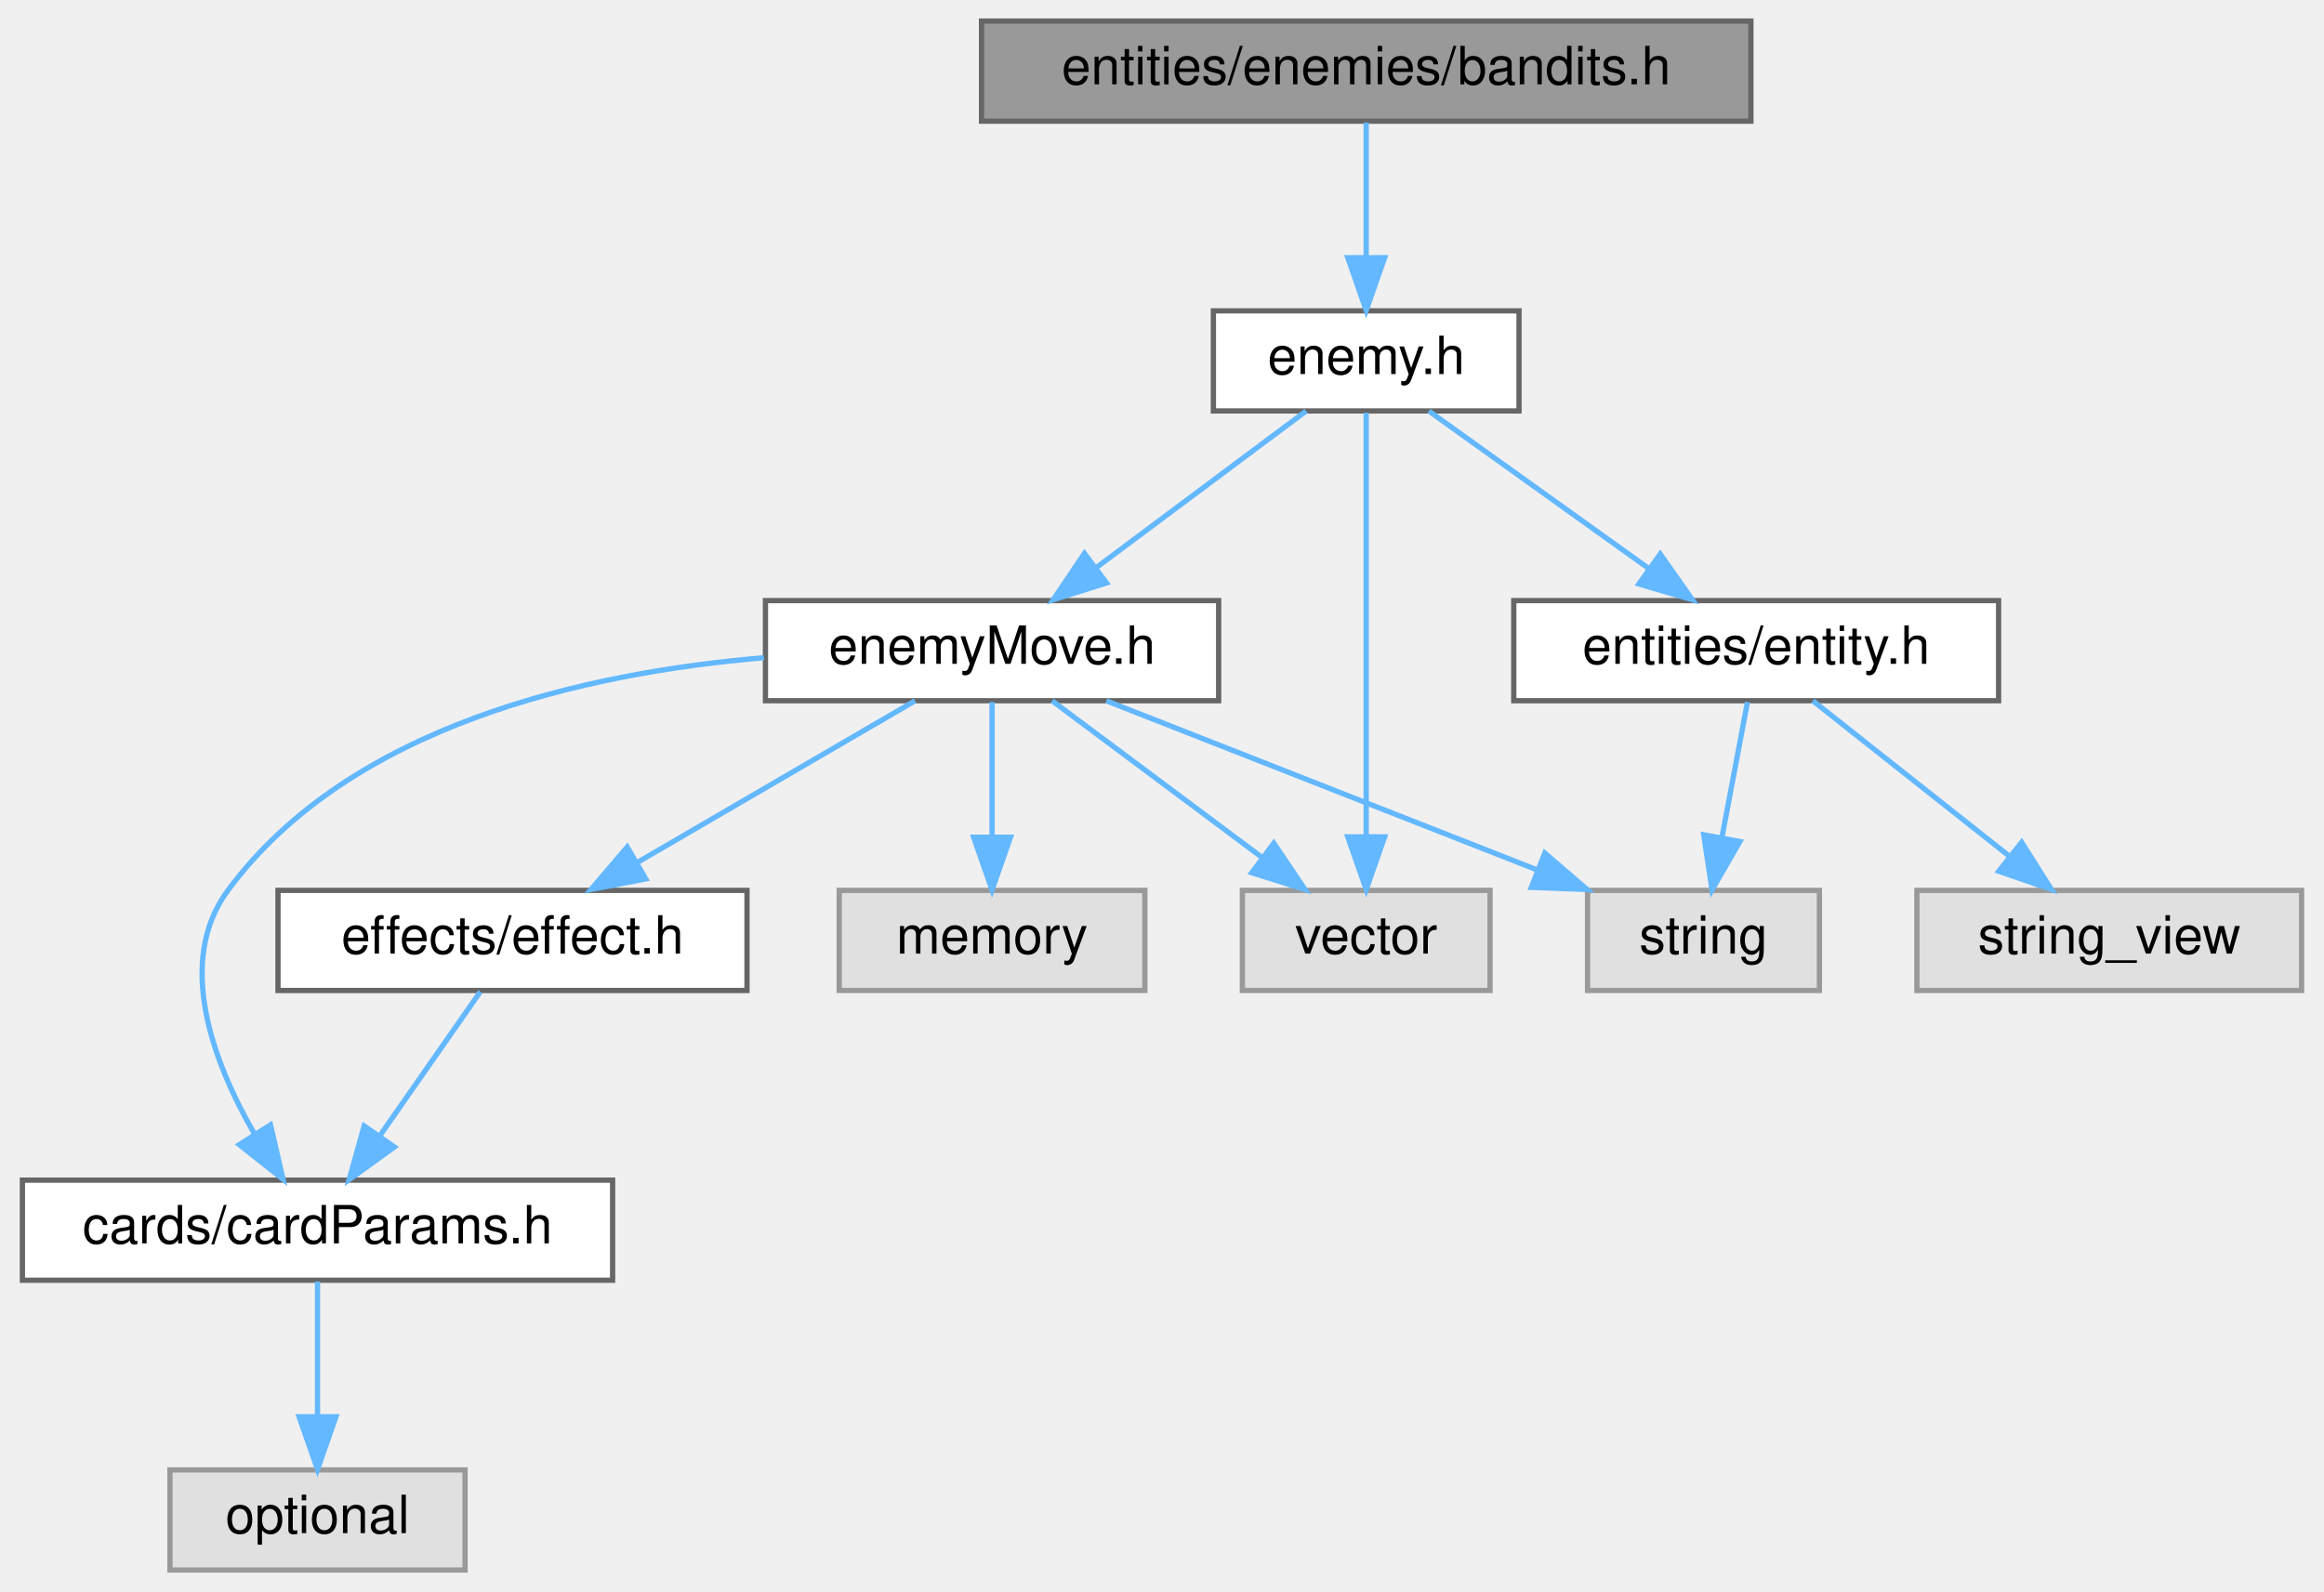
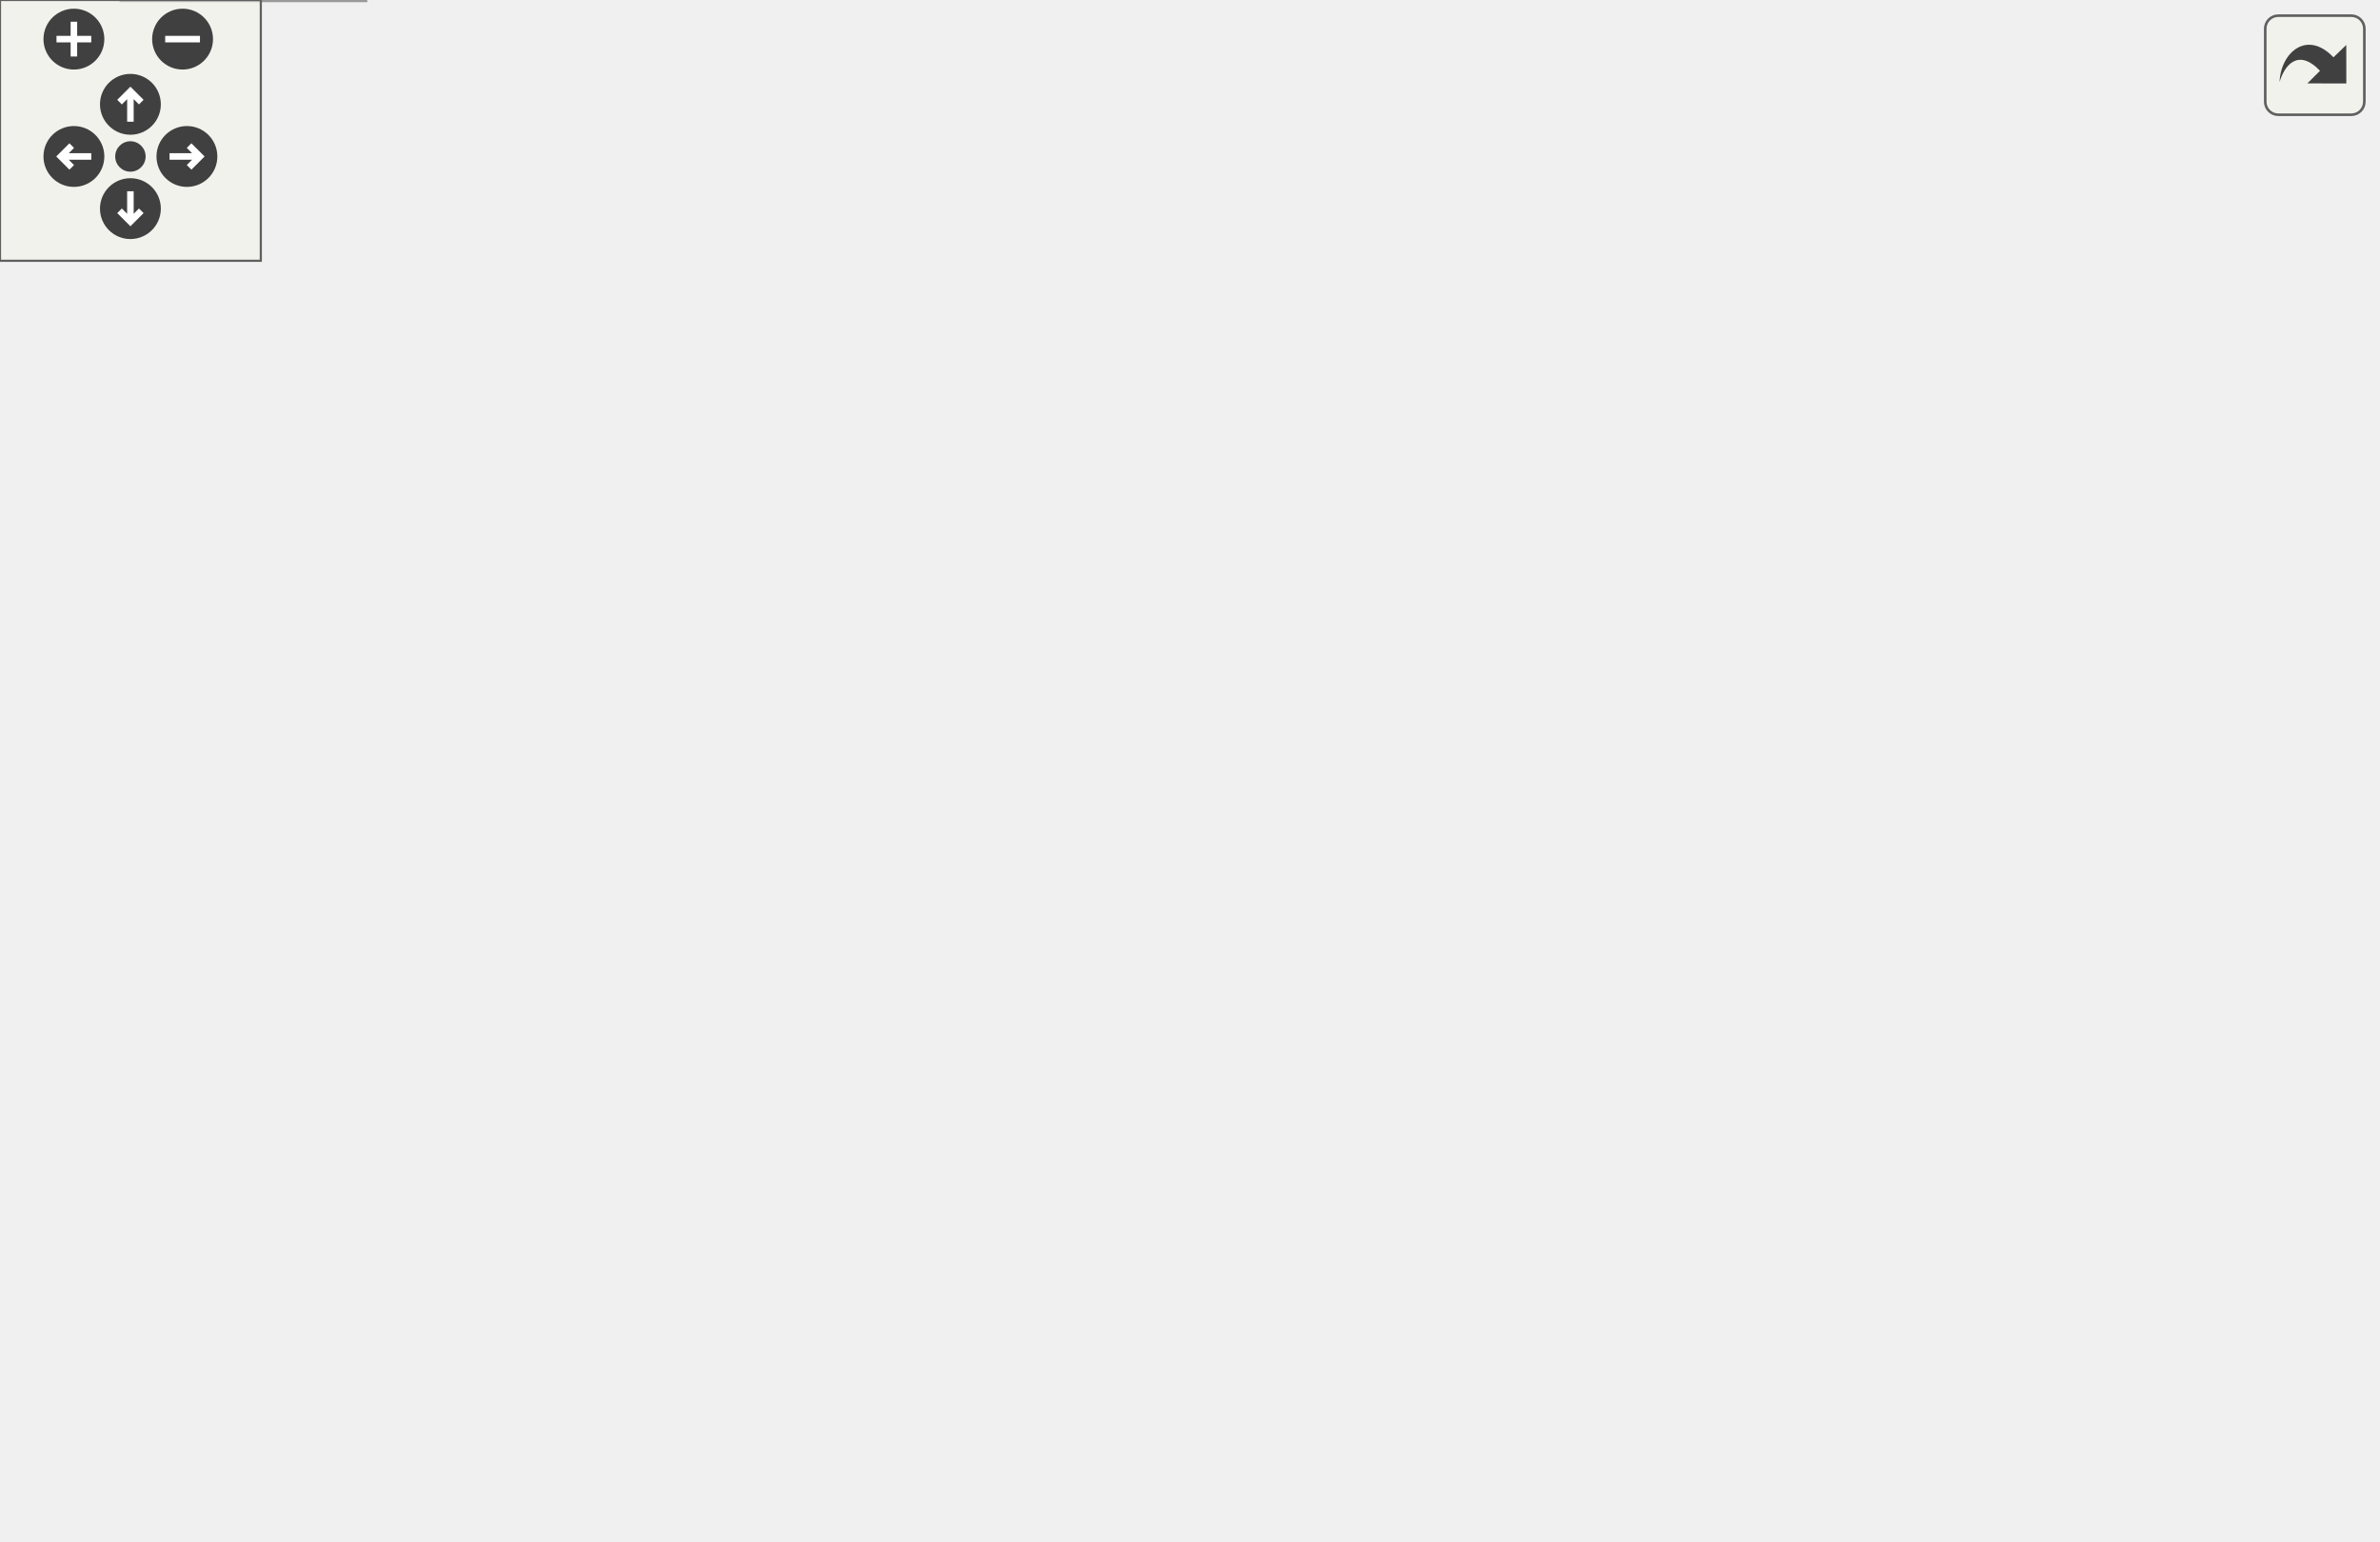
- <svg xmlns="http://www.w3.org/2000/svg" xmlns:xlink="http://www.w3.org/1999/xlink" width="441pt" height="302pt" viewBox="0.00 0.00 440.50 302.00">
-   <g id="graph0" class="graph" transform="scale(1 1) rotate(0) translate(4 298)">
-     <g id="node1" class="node">
-       <g id="a_node1">
-         <a xlink:title=" ">
-           <polygon fill="#999999" stroke="#666666" points="328,-294 182,-294 182,-275 328,-275 328,-294" />
-           <text text-anchor="middle" x="255" y="-282" font-family="Helvetica,sans-Serif" font-size="10.00">entities/enemies/bandits.h</text>
-         </a>
-       </g>
-     </g>
-     <g id="node2" class="node">
-       <g id="a_node2">
-         <a xlink:href="enemy_8h.html" target="_top" xlink:title=" ">
-           <polygon fill="white" stroke="#666666" points="284,-239 226,-239 226,-220 284,-220 284,-239" />
-           <text text-anchor="middle" x="255" y="-227" font-family="Helvetica,sans-Serif" font-size="10.00">enemy.h</text>
-         </a>
-       </g>
-     </g>
-     <g id="edge1" class="edge">
-       <path fill="none" stroke="#63b8ff" d="M255,-274.75C255,-267.8 255,-257.85 255,-249.13" />
-       <polygon fill="#63b8ff" stroke="#63b8ff" points="258.5,-249.09 255,-239.09 251.5,-249.09 258.5,-249.09" />
-     </g>
-     <g id="node3" class="node">
-       <g id="a_node3">
-         <a xlink:href="enemyMove_8h.html" target="_top" xlink:title=" ">
-           <polygon fill="white" stroke="#666666" points="227,-184 141,-184 141,-165 227,-165 227,-184" />
-           <text text-anchor="middle" x="184" y="-172" font-family="Helvetica,sans-Serif" font-size="10.00">enemyMove.h</text>
-         </a>
-       </g>
-     </g>
-     <g id="edge2" class="edge">
-       <path fill="none" stroke="#63b8ff" d="M243.59,-219.98C232.89,-212 216.66,-199.88 203.84,-190.31" />
-       <polygon fill="#63b8ff" stroke="#63b8ff" points="205.72,-187.35 195.61,-184.17 201.53,-192.96 205.72,-187.35" />
-     </g>
-     <g id="node9" class="node">
-       <g id="a_node9">
-         <a xlink:title=" ">
-           <polygon fill="#e0e0e0" stroke="#999999" points="278.5,-129 231.5,-129 231.5,-110 278.5,-110 278.5,-129" />
-           <text text-anchor="middle" x="255" y="-117" font-family="Helvetica,sans-Serif" font-size="10.00">vector</text>
-         </a>
-       </g>
-     </g>
-     <g id="edge13" class="edge">
-       <path fill="none" stroke="#63b8ff" d="M255,-219.66C255,-202.17 255,-162.8 255,-139.27" />
-       <polygon fill="#63b8ff" stroke="#63b8ff" points="258.5,-139.16 255,-129.16 251.5,-139.16 258.5,-139.16" />
-     </g>
-     <g id="node10" class="node">
-       <g id="a_node10">
-         <a xlink:href="entity_8h.html" target="_top" xlink:title=" ">
-           <polygon fill="white" stroke="#666666" points="375,-184 283,-184 283,-165 375,-165 375,-184" />
-           <text text-anchor="middle" x="329" y="-172" font-family="Helvetica,sans-Serif" font-size="10.00">entities/entity.h</text>
-         </a>
-       </g>
-     </g>
-     <g id="edge10" class="edge">
-       <path fill="none" stroke="#63b8ff" d="M266.89,-219.98C278.15,-211.92 295.29,-199.65 308.71,-190.03" />
-       <polygon fill="#63b8ff" stroke="#63b8ff" points="310.8,-192.84 316.89,-184.17 306.73,-187.15 310.8,-192.84" />
-     </g>
-     <g id="node4" class="node">
-       <g id="a_node4">
-         <a xlink:href="cardParams_8h.html" target="_top" xlink:title=" ">
-           <polygon fill="white" stroke="#666666" points="112,-74 0,-74 0,-55 112,-55 112,-74" />
-           <text text-anchor="middle" x="56" y="-62" font-family="Helvetica,sans-Serif" font-size="10.00">cards/cardParams.h</text>
-         </a>
-       </g>
-     </g>
-     <g id="edge3" class="edge">
-       <path fill="none" stroke="#63b8ff" d="M140.72,-173.16C107.01,-170.32 62.16,-160.34 39,-129 28.97,-115.43 36.2,-96.35 44.1,-82.65" />
-       <polygon fill="#63b8ff" stroke="#63b8ff" points="47.08,-84.49 49.46,-74.16 41.16,-80.74 47.08,-84.49" />
-     </g>
-     <g id="node6" class="node">
-       <g id="a_node6">
-         <a xlink:href="effect_8h.html" target="_top" xlink:title=" ">
-           <polygon fill="white" stroke="#666666" points="137.5,-129 48.5,-129 48.5,-110 137.5,-110 137.5,-129" />
-           <text text-anchor="middle" x="93" y="-117" font-family="Helvetica,sans-Serif" font-size="10.00">effects/effect.h</text>
-         </a>
-       </g>
-     </g>
-     <g id="edge5" class="edge">
-       <path fill="none" stroke="#63b8ff" d="M169.38,-164.98C155.14,-156.69 133.25,-143.94 116.55,-134.22" />
-       <polygon fill="#63b8ff" stroke="#63b8ff" points="118.29,-131.18 107.89,-129.17 114.77,-137.23 118.29,-131.18" />
-     </g>
-     <g id="node7" class="node">
-       <g id="a_node7">
-         <a xlink:title=" ">
-           <polygon fill="#e0e0e0" stroke="#999999" points="213,-129 155,-129 155,-110 213,-110 213,-129" />
-           <text text-anchor="middle" x="184" y="-117" font-family="Helvetica,sans-Serif" font-size="10.00">memory</text>
-         </a>
-       </g>
-     </g>
-     <g id="edge7" class="edge">
-       <path fill="none" stroke="#63b8ff" d="M184,-164.75C184,-157.8 184,-147.85 184,-139.13" />
-       <polygon fill="#63b8ff" stroke="#63b8ff" points="187.5,-139.09 184,-129.09 180.5,-139.09 187.5,-139.09" />
-     </g>
-     <g id="node8" class="node">
-       <g id="a_node8">
-         <a xlink:title=" ">
-           <polygon fill="#e0e0e0" stroke="#999999" points="341,-129 297,-129 297,-110 341,-110 341,-129" />
-           <text text-anchor="middle" x="319" y="-117" font-family="Helvetica,sans-Serif" font-size="10.00">string</text>
-         </a>
-       </g>
-     </g>
-     <g id="edge8" class="edge">
-       <path fill="none" stroke="#63b8ff" d="M205.69,-164.98C227.8,-156.3 262.32,-142.75 287.45,-132.88" />
-       <polygon fill="#63b8ff" stroke="#63b8ff" points="288.89,-136.08 296.92,-129.17 286.33,-129.57 288.89,-136.08" />
-     </g>
-     <g id="edge9" class="edge">
-       <path fill="none" stroke="#63b8ff" d="M195.41,-164.98C206.11,-157 222.34,-144.88 235.16,-135.31" />
-       <polygon fill="#63b8ff" stroke="#63b8ff" points="237.47,-137.96 243.39,-129.17 233.28,-132.35 237.47,-137.96" />
-     </g>
-     <g id="node5" class="node">
-       <g id="a_node5">
-         <a xlink:title=" ">
-           <polygon fill="#e0e0e0" stroke="#999999" points="84,-19 28,-19 28,0 84,0 84,-19" />
-           <text text-anchor="middle" x="56" y="-7" font-family="Helvetica,sans-Serif" font-size="10.00">optional</text>
-         </a>
-       </g>
-     </g>
-     <g id="edge4" class="edge">
-       <path fill="none" stroke="#63b8ff" d="M56,-54.75C56,-47.8 56,-37.85 56,-29.13" />
-       <polygon fill="#63b8ff" stroke="#63b8ff" points="59.5,-29.09 56,-19.09 52.5,-29.09 59.5,-29.09" />
-     </g>
-     <g id="edge6" class="edge">
-       <path fill="none" stroke="#63b8ff" d="M86.89,-109.75C81.72,-102.34 74.15,-91.5 67.81,-82.41" />
-       <polygon fill="#63b8ff" stroke="#63b8ff" points="70.59,-80.29 62,-74.09 64.85,-84.29 70.59,-80.29" />
-     </g>
-     <g id="edge11" class="edge">
-       <path fill="none" stroke="#63b8ff" d="M327.35,-164.75C326.04,-157.8 324.16,-147.85 322.52,-139.13" />
-       <polygon fill="#63b8ff" stroke="#63b8ff" points="325.91,-138.27 320.62,-129.09 319.04,-139.56 325.91,-138.27" />
-     </g>
-     <g id="node11" class="node">
-       <g id="a_node11">
-         <a xlink:title=" ">
-           <polygon fill="#e0e0e0" stroke="#999999" points="432.5,-129 359.5,-129 359.5,-110 432.5,-110 432.5,-129" />
-           <text text-anchor="middle" x="396" y="-117" font-family="Helvetica,sans-Serif" font-size="10.00">string_view</text>
-         </a>
-       </g>
-     </g>
-     <g id="edge12" class="edge">
-       <path fill="none" stroke="#63b8ff" d="M339.76,-164.98C349.77,-157.07 364.89,-145.11 376.93,-135.58" />
-       <polygon fill="#63b8ff" stroke="#63b8ff" points="379.37,-138.12 385.04,-129.17 375.03,-132.63 379.37,-138.12" />
+ <svg xmlns="http://www.w3.org/2000/svg" xmlns:xlink="http://www.w3.org/1999/xlink" id="main" version="1.1" xml:space="preserve">
+   <style type="text/css">
+ .edge:hover path { stroke: red; }
+ .edge:hover polygon { stroke: red; fill: red; }
+ </style>
+   <defs>
+     <circle id="rim" cx="0" cy="0" r="7" />
+     <circle id="rim2" cx="0" cy="0" r="3.5" />
+     <g id="zoomPlus">
+       <use xlink:href="#rim" fill="#404040">
+         <set attributeName="fill" to="#808080" begin="zoomplus.mouseover" end="zoomplus.mouseout" />
+       </use>
+       <path d="M-4,0h8M0,-4v8" fill="none" stroke="white" stroke-width="1.5" pointer-events="none" />
+     </g>
+     <g id="zoomMin">
+       <use xlink:href="#rim" fill="#404040">
+         <set attributeName="fill" to="#808080" begin="zoomminus.mouseover" end="zoomminus.mouseout" />
+       </use>
+       <path d="M-4,0h8" fill="none" stroke="white" stroke-width="1.5" pointer-events="none" />
+     </g>
+     <g id="dirArrow">
+       <path fill="none" stroke="white" stroke-width="1.5" d="M0,-3.0v7 M-2.5,-0.5L0,-3.0L2.5,-0.5" />
+     </g>
+     <g id="resetDef">
+       <use xlink:href="#rim2" fill="#404040">
+         <set attributeName="fill" to="#808080" begin="reset.mouseover" end="reset.mouseout" />
+       </use>
+     </g>
+   </defs>
+   <svg id="graph" class="graph">
+     <g id="viewport">
+       <g id="node1" class="node">
+         <g id="a_node1">
+           <a xlink:title=" ">
+             <polygon fill="#999999" stroke="#666666" points="365,-294 219,-294 219,-275 365,-275 365,-294" />
+             <text text-anchor="middle" x="292" y="-282" font-family="Helvetica,sans-Serif" font-size="10.00">entities/enemies/bandits.h</text>
+           </a>
+         </g>
+       </g>
+       <g id="node2" class="node">
+         <g id="a_node2">
+           <a xlink:href="enemy_8h.html" target="_top" xlink:title=" ">
+             <polygon fill="white" stroke="#666666" points="321,-239 263,-239 263,-220 321,-220 321,-239" />
+             <text text-anchor="middle" x="292" y="-227" font-family="Helvetica,sans-Serif" font-size="10.00">enemy.h</text>
+           </a>
+         </g>
+       </g>
+       <g id="edge1" class="edge">
+         <path fill="none" stroke="#63b8ff" d="M292,-274.75C292,-267.8 292,-257.85 292,-249.13" />
+         <polygon fill="#63b8ff" stroke="#63b8ff" points="295.5,-249.09 292,-239.09 288.5,-249.09 295.5,-249.09" />
+       </g>
+       <g id="node3" class="node">
+         <g id="a_node3">
+           <a xlink:href="enemyMove_8h.html" target="_top" xlink:title=" ">
+             <polygon fill="white" stroke="#666666" points="227,-184 141,-184 141,-165 227,-165 227,-184" />
+             <text text-anchor="middle" x="184" y="-172" font-family="Helvetica,sans-Serif" font-size="10.00">enemyMove.h</text>
+           </a>
+         </g>
+       </g>
+       <g id="edge2" class="edge">
+         <path fill="none" stroke="#63b8ff" d="M274.65,-219.98C257.43,-211.54 230.8,-198.47 210.85,-188.68" />
+         <polygon fill="#63b8ff" stroke="#63b8ff" points="212.19,-185.43 201.67,-184.17 209.1,-191.72 212.19,-185.43" />
+       </g>
+       <g id="node9" class="node">
+         <g id="a_node9">
+           <a xlink:title=" ">
+             <polygon fill="#e0e0e0" stroke="#999999" points="278.5,-129 231.5,-129 231.5,-110 278.5,-110 278.5,-129" />
+             <text text-anchor="middle" x="255" y="-117" font-family="Helvetica,sans-Serif" font-size="10.00">vector</text>
+           </a>
+         </g>
+       </g>
+       <g id="edge14" class="edge">
+         <path fill="none" stroke="#63b8ff" d="M288.17,-219.73C284.34,-210.82 278.42,-196.58 274,-184 268.75,-169.05 263.65,-151.82 260.06,-139.08" />
+         <polygon fill="#63b8ff" stroke="#63b8ff" points="263.37,-137.91 257.33,-129.21 256.63,-139.78 263.37,-137.91" />
+       </g>
+       <g id="node10" class="node">
+         <g id="a_node10">
+           <a xlink:href="enemyId_8h.html" target="_top" xlink:title=" ">
+             <polygon fill="white" stroke="#666666" points="546.5,-184 393.5,-184 393.5,-165 546.5,-165 546.5,-184" />
+             <text text-anchor="middle" x="470" y="-172" font-family="Helvetica,sans-Serif" font-size="10.00">entities/enemies/enemyId.h</text>
+           </a>
+         </g>
+       </g>
+       <g id="edge10" class="edge">
+         <path fill="none" stroke="#63b8ff" d="M320.6,-219.98C350.61,-211.05 397.98,-196.94 431.32,-187.02" />
+         <polygon fill="#63b8ff" stroke="#63b8ff" points="432.59,-190.29 441.18,-184.08 430.59,-183.58 432.59,-190.29" />
+       </g>
+       <g id="node11" class="node">
+         <g id="a_node11">
+           <a xlink:href="entity_8h.html" target="_top" xlink:title=" ">
+             <polygon fill="white" stroke="#666666" points="375,-184 283,-184 283,-165 375,-165 375,-184" />
+             <text text-anchor="middle" x="329" y="-172" font-family="Helvetica,sans-Serif" font-size="10.00">entities/entity.h</text>
+           </a>
+         </g>
+       </g>
+       <g id="edge11" class="edge">
+         <path fill="none" stroke="#63b8ff" d="M298.11,-219.75C303.28,-212.34 310.85,-201.5 317.19,-192.41" />
+         <polygon fill="#63b8ff" stroke="#63b8ff" points="320.15,-194.29 323,-184.09 314.41,-190.29 320.15,-194.29" />
+       </g>
+       <g id="node4" class="node">
+         <g id="a_node4">
+           <a xlink:href="cardParams_8h.html" target="_top" xlink:title=" ">
+             <polygon fill="white" stroke="#666666" points="112,-74 0,-74 0,-55 112,-55 112,-74" />
+             <text text-anchor="middle" x="56" y="-62" font-family="Helvetica,sans-Serif" font-size="10.00">cards/cardParams.h</text>
+           </a>
+         </g>
+       </g>
+       <g id="edge3" class="edge">
+         <path fill="none" stroke="#63b8ff" d="M140.72,-173.16C107.01,-170.32 62.16,-160.34 39,-129 28.97,-115.43 36.2,-96.35 44.1,-82.65" />
+         <polygon fill="#63b8ff" stroke="#63b8ff" points="47.08,-84.49 49.46,-74.16 41.16,-80.74 47.08,-84.49" />
+       </g>
+       <g id="node6" class="node">
+         <g id="a_node6">
+           <a xlink:href="effect_8h.html" target="_top" xlink:title=" ">
+             <polygon fill="white" stroke="#666666" points="137.5,-129 48.5,-129 48.5,-110 137.5,-110 137.5,-129" />
+             <text text-anchor="middle" x="93" y="-117" font-family="Helvetica,sans-Serif" font-size="10.00">effects/effect.h</text>
+           </a>
+         </g>
+       </g>
+       <g id="edge5" class="edge">
+         <path fill="none" stroke="#63b8ff" d="M169.38,-164.98C155.14,-156.69 133.25,-143.94 116.55,-134.22" />
+         <polygon fill="#63b8ff" stroke="#63b8ff" points="118.29,-131.18 107.89,-129.17 114.77,-137.23 118.29,-131.18" />
+       </g>
+       <g id="node7" class="node">
+         <g id="a_node7">
+           <a xlink:title=" ">
+             <polygon fill="#e0e0e0" stroke="#999999" points="213,-129 155,-129 155,-110 213,-110 213,-129" />
+             <text text-anchor="middle" x="184" y="-117" font-family="Helvetica,sans-Serif" font-size="10.00">memory</text>
+           </a>
+         </g>
+       </g>
+       <g id="edge7" class="edge">
+         <path fill="none" stroke="#63b8ff" d="M184,-164.75C184,-157.8 184,-147.85 184,-139.13" />
+         <polygon fill="#63b8ff" stroke="#63b8ff" points="187.5,-139.09 184,-129.09 180.5,-139.09 187.5,-139.09" />
+       </g>
+       <g id="node8" class="node">
+         <g id="a_node8">
+           <a xlink:title=" ">
+             <polygon fill="#e0e0e0" stroke="#999999" points="341,-129 297,-129 297,-110 341,-110 341,-129" />
+             <text text-anchor="middle" x="319" y="-117" font-family="Helvetica,sans-Serif" font-size="10.00">string</text>
+           </a>
+         </g>
+       </g>
+       <g id="edge8" class="edge">
+         <path fill="none" stroke="#63b8ff" d="M205.69,-164.98C227.8,-156.3 262.32,-142.75 287.45,-132.88" />
+         <polygon fill="#63b8ff" stroke="#63b8ff" points="288.89,-136.08 296.92,-129.17 286.33,-129.57 288.89,-136.08" />
+       </g>
+       <g id="edge9" class="edge">
+         <path fill="none" stroke="#63b8ff" d="M195.41,-164.98C206.11,-157 222.34,-144.88 235.16,-135.31" />
+         <polygon fill="#63b8ff" stroke="#63b8ff" points="237.47,-137.96 243.39,-129.17 233.28,-132.35 237.47,-137.96" />
+       </g>
+       <g id="node5" class="node">
+         <g id="a_node5">
+           <a xlink:title=" ">
+             <polygon fill="#e0e0e0" stroke="#999999" points="84,-19 28,-19 28,0 84,0 84,-19" />
+             <text text-anchor="middle" x="56" y="-7" font-family="Helvetica,sans-Serif" font-size="10.00">optional</text>
+           </a>
+         </g>
+       </g>
+       <g id="edge4" class="edge">
+         <path fill="none" stroke="#63b8ff" d="M56,-54.75C56,-47.8 56,-37.85 56,-29.13" />
+         <polygon fill="#63b8ff" stroke="#63b8ff" points="59.5,-29.09 56,-19.09 52.5,-29.09 59.5,-29.09" />
+       </g>
+       <g id="edge6" class="edge">
+         <path fill="none" stroke="#63b8ff" d="M86.89,-109.75C81.72,-102.34 74.15,-91.5 67.81,-82.41" />
+         <polygon fill="#63b8ff" stroke="#63b8ff" points="70.59,-80.29 62,-74.09 64.85,-84.29 70.59,-80.29" />
+       </g>
+       <g id="edge12" class="edge">
+         <path fill="none" stroke="#63b8ff" d="M327.35,-164.75C326.04,-157.8 324.16,-147.85 322.52,-139.13" />
+         <polygon fill="#63b8ff" stroke="#63b8ff" points="325.91,-138.27 320.62,-129.09 319.04,-139.56 325.91,-138.27" />
+       </g>
+       <g id="node12" class="node">
+         <g id="a_node12">
+           <a xlink:title=" ">
+             <polygon fill="#e0e0e0" stroke="#999999" points="432.5,-129 359.5,-129 359.5,-110 432.5,-110 432.5,-129" />
+             <text text-anchor="middle" x="396" y="-117" font-family="Helvetica,sans-Serif" font-size="10.00">string_view</text>
+           </a>
+         </g>
+       </g>
+       <g id="edge13" class="edge">
+         <path fill="none" stroke="#63b8ff" d="M339.76,-164.98C349.77,-157.07 364.89,-145.11 376.93,-135.58" />
+         <polygon fill="#63b8ff" stroke="#63b8ff" points="379.37,-138.12 385.04,-129.17 375.03,-132.63 379.37,-138.12" />
+       </g>
+     </g>
+   </svg>
+   <g id="navigator" transform="translate(0 0)" fill="#404254">
+     <rect fill="#f2f5e9" fill-opacity="0.5" stroke="#606060" stroke-width=".5" x="0" y="0" width="60" height="60" />
+     <use id="zoomplus" xlink:href="#zoomPlus" x="17" y="9" />
+     <use id="zoomminus" xlink:href="#zoomMin" x="42" y="9" />
+     <use id="reset" xlink:href="#resetDef" x="30" y="36" />
+     <g id="arrowUp" xlink:href="#dirArrow" transform="translate(30 24)">
+       <use xlink:href="#rim" fill="#404040">
+         <set attributeName="fill" to="#808080" begin="arrowUp.mouseover" end="arrowUp.mouseout" />
+       </use>
+       <path fill="none" stroke="white" stroke-width="1.5" d="M0,-3.0v7 M-2.5,-0.5L0,-3.0L2.5,-0.5" />
+     </g>
+     <g id="arrowRight" xlink:href="#dirArrow" transform="rotate(90) translate(36 -43)">
+       <use xlink:href="#rim" fill="#404040">
+         <set attributeName="fill" to="#808080" begin="arrowRight.mouseover" end="arrowRight.mouseout" />
+       </use>
+       <path fill="none" stroke="white" stroke-width="1.5" d="M0,-3.0v7 M-2.5,-0.5L0,-3.0L2.5,-0.5" />
+     </g>
+     <g id="arrowDown" xlink:href="#dirArrow" transform="rotate(180) translate(-30 -48)">
+       <use xlink:href="#rim" fill="#404040">
+         <set attributeName="fill" to="#808080" begin="arrowDown.mouseover" end="arrowDown.mouseout" />
+       </use>
+       <path fill="none" stroke="white" stroke-width="1.5" d="M0,-3.0v7 M-2.5,-0.5L0,-3.0L2.5,-0.5" />
+     </g>
+     <g id="arrowLeft" xlink:href="#dirArrow" transform="rotate(270) translate(-36 17)">
+       <use xlink:href="#rim" fill="#404040">
+         <set attributeName="fill" to="#808080" begin="arrowLeft.mouseover" end="arrowLeft.mouseout" />
+       </use>
+       <path fill="none" stroke="white" stroke-width="1.5" d="M0,-3.0v7 M-2.5,-0.5L0,-3.0L2.5,-0.5" />
    </g>
  </g>
+   <svg viewBox="0 0 15 15" width="100%" height="30px" preserveAspectRatio="xMaxYMin meet">
+     <g id="arrow_out" transform="scale(0.3 0.3)">
+       <a xlink:href="bandits_8h__incl_org.svg" target="_base">
+         <rect id="button" ry="5" rx="5" y="6" x="6" height="38" width="38" fill="#f2f5e9" fill-opacity="0.5" stroke="#606060" stroke-width="1.0" />
+         <path id="arrow" d="M 11.5,31.437 C 11.94,20.098 22.043,11.323 32.159,21.979 L 37.069,17.246 C 37.069,17.246 37.088,32 37.088,32 L 22.16,31.978 C 22.16,31.978 26.998,27.14 26.998,27.14 C 18.529,18.264 13.292,25.23 11.5,31.437 z" style="fill:#404040;" />
+       </a>
+     </g>
+   </svg>
</svg>
